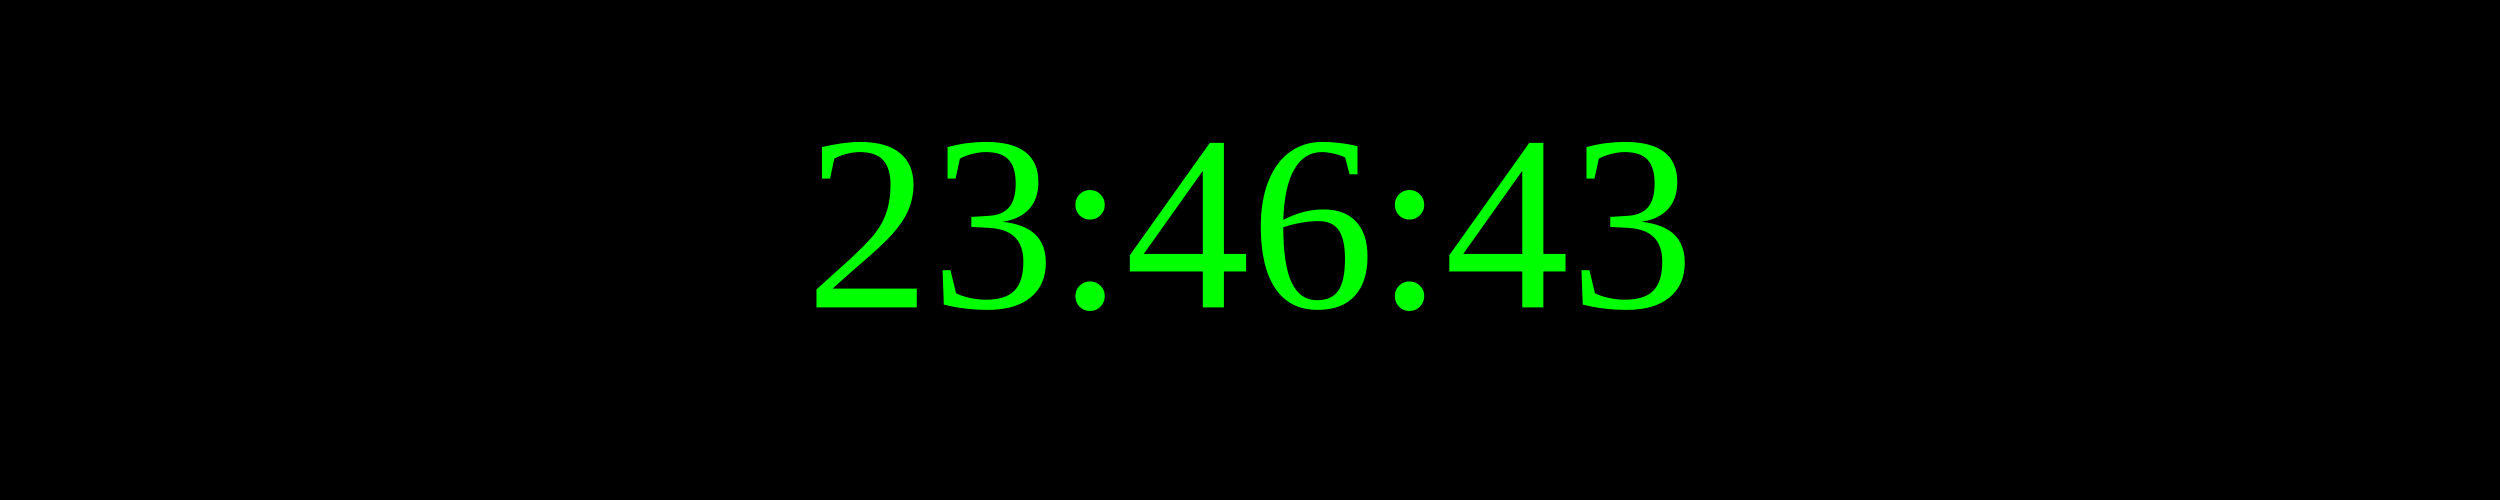
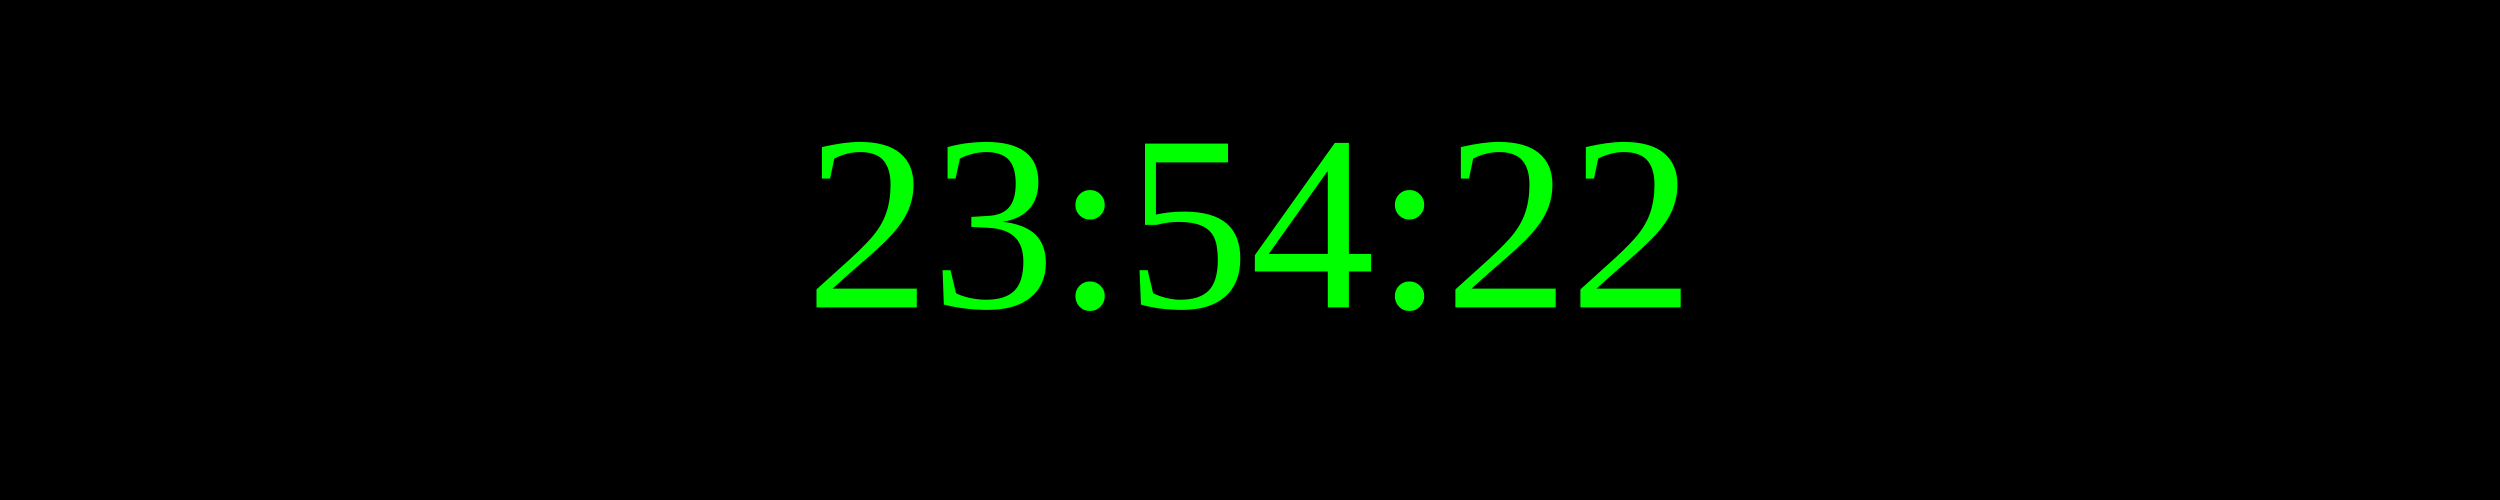
<svg xmlns="http://www.w3.org/2000/svg" width="250" height="50">
  <rect width="100%" height="100%" fill="black" />
  <text x="50%" y="50%" font-size="25" fill="lime" text-anchor="middle" dominant-baseline="middle">
- 23:46:43
+ 23:54:22
</text>
</svg>
